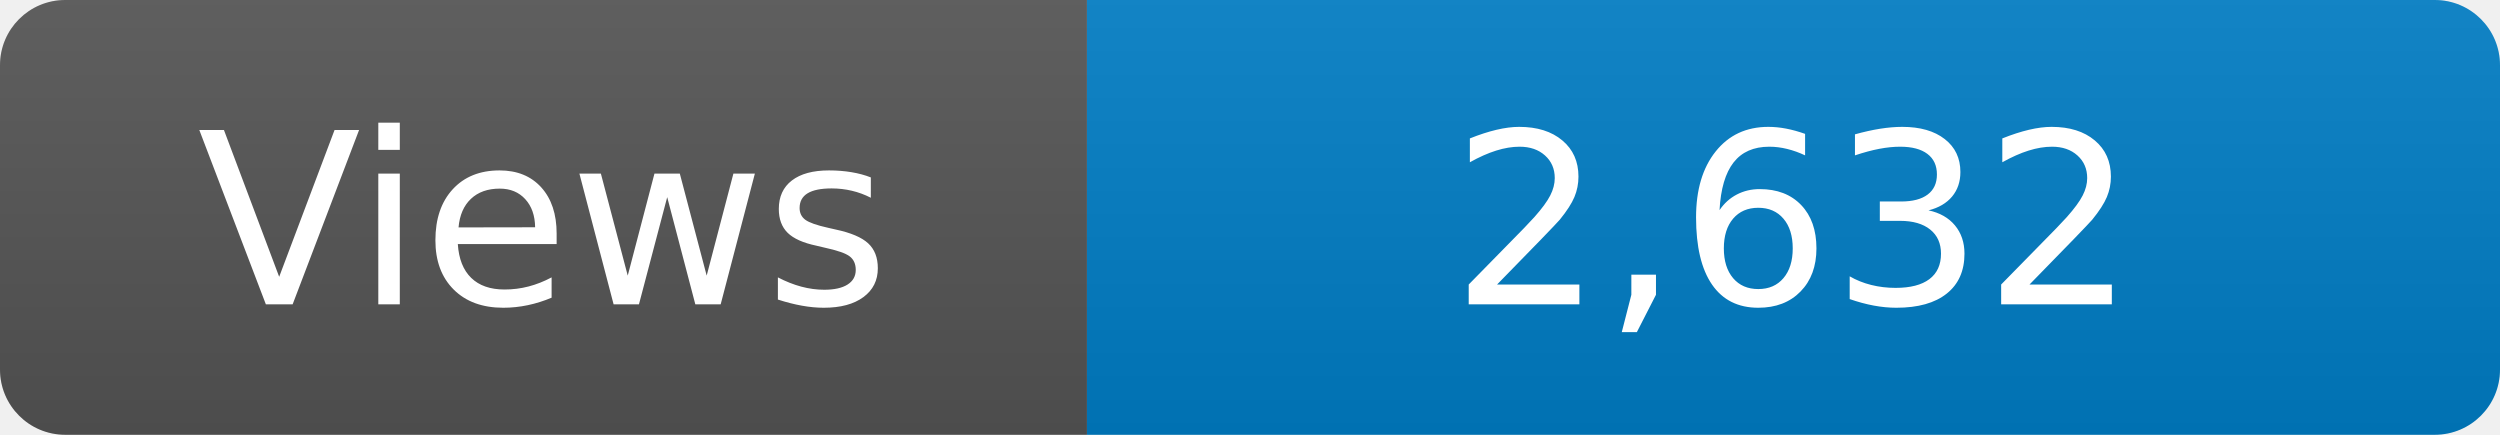
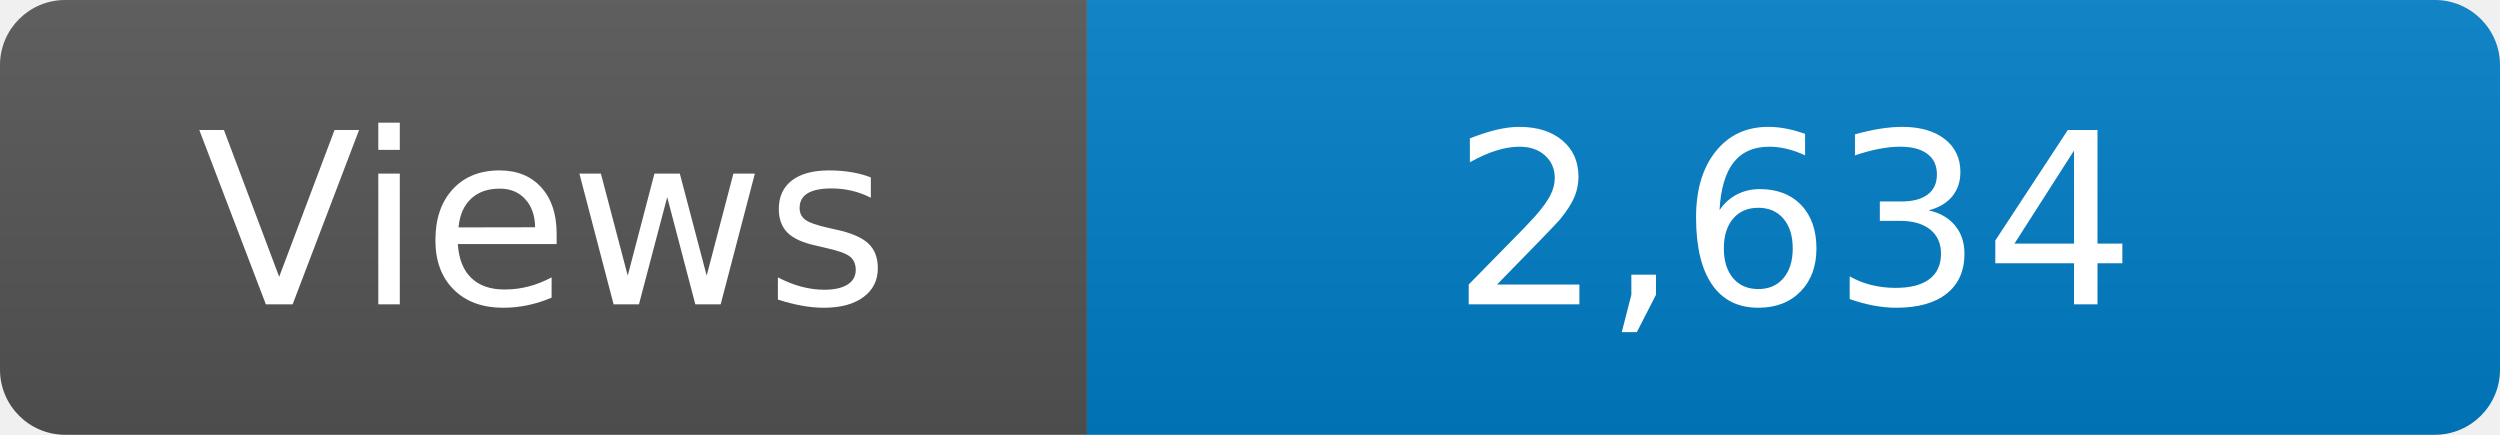
<svg xmlns="http://www.w3.org/2000/svg" width="115" height="20" role="img" aria-label="Maintained?: yes">
  <linearGradient id="s" x2="0" y2="100%">
    <stop offset="0" stop-color="#bbb" stop-opacity=".1" />
    <stop offset="1" stop-opacity=".1" />
  </linearGradient>
  <clipPath id="r">
    <rect width="115" height="20" rx="3" fill="#fff" />
  </clipPath>
  <g clip-path="url(#r)">
    <rect width="50" height="20" fill="#555" />
    <rect x="50" width="160" height="20" fill="#007ec6" />
    <rect width="115" height="20" fill="url(#s)" />
  </g>
  <g fill="#fff" text-anchor="middle" font-family="Verdana,Geneva,DejaVu Sans,sans-serif" font-size="110">
    <text x="250" y="140" transform="scale(.1)" fill="#fff">Views</text>
-     <text x="825" y="140" transform="scale(.1)" fill="#fff">2,632</text>
+     <text x="825" y="140" transform="scale(.1)" fill="#fff">2,634</text>
  </g>
</svg>
